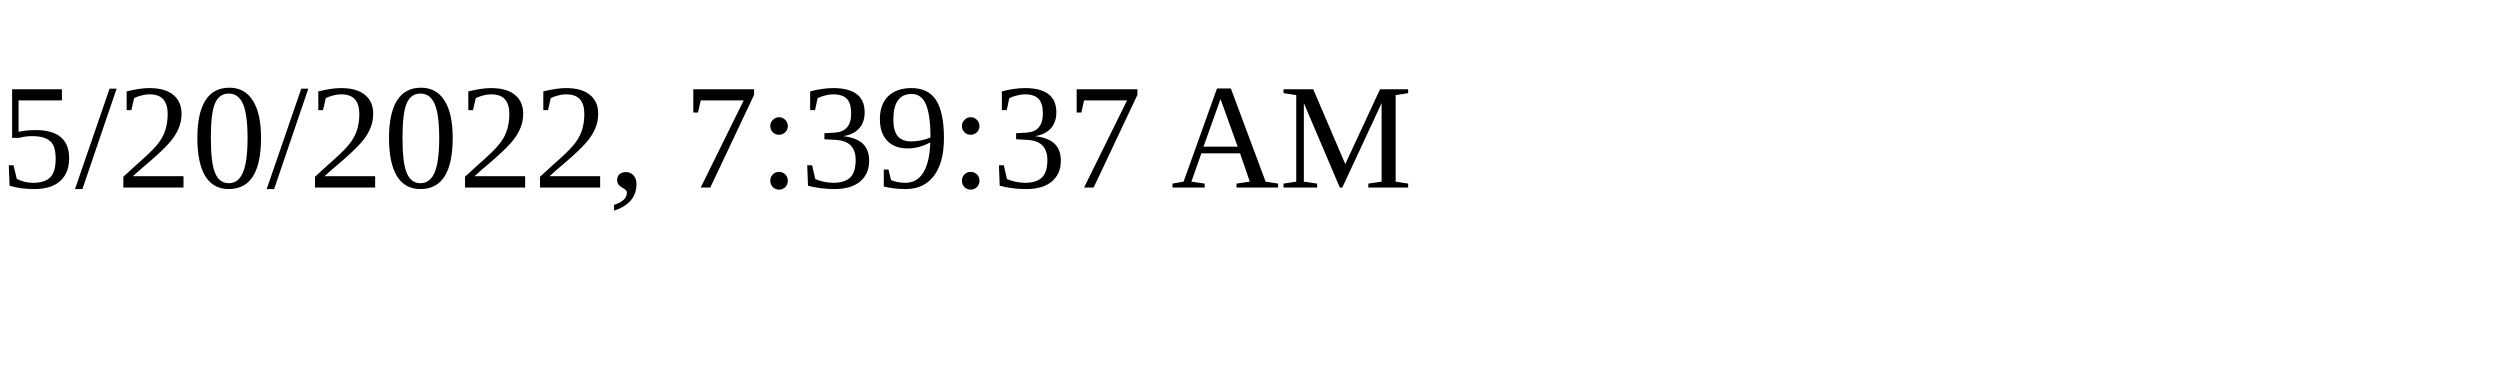
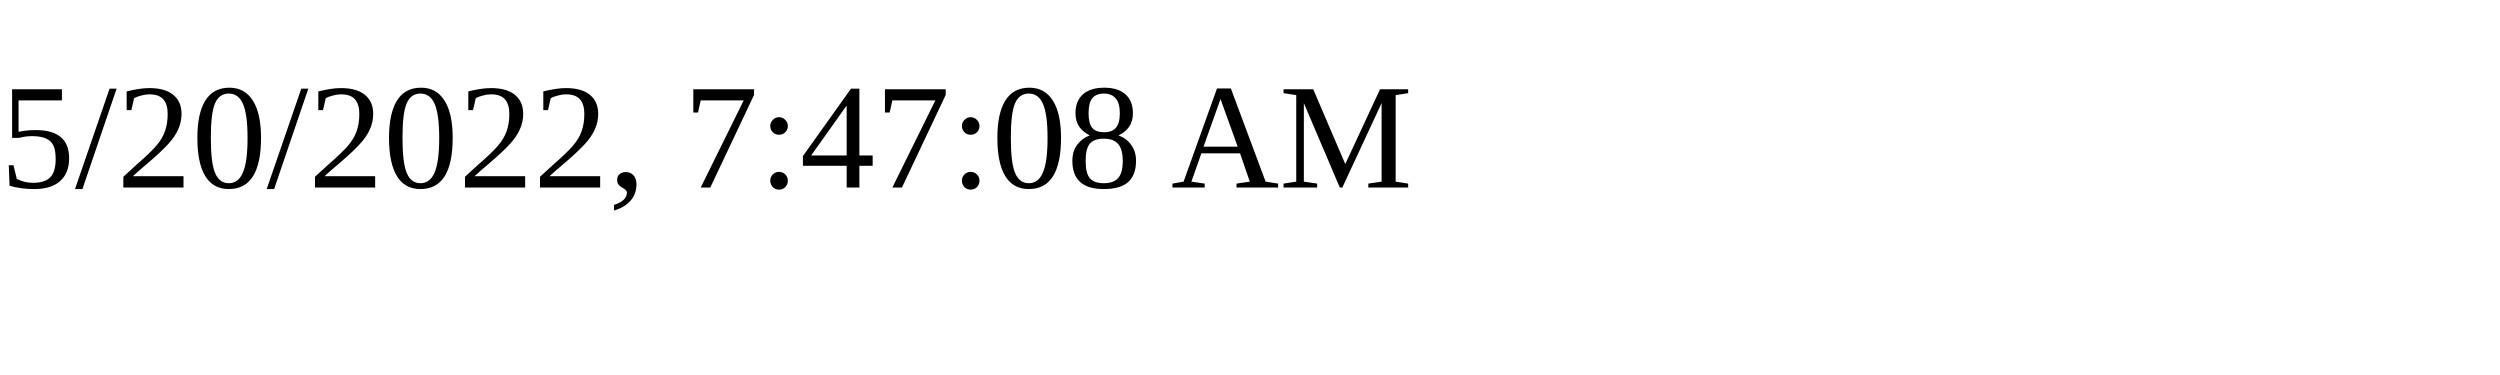
<svg xmlns="http://www.w3.org/2000/svg" height="30" width="200">
-   <text x="0" y="15">5/20/2022, 7:39:37 AM</text>
+   <text x="0" y="15">5/20/2022, 7:47:08 AM</text>
</svg>
